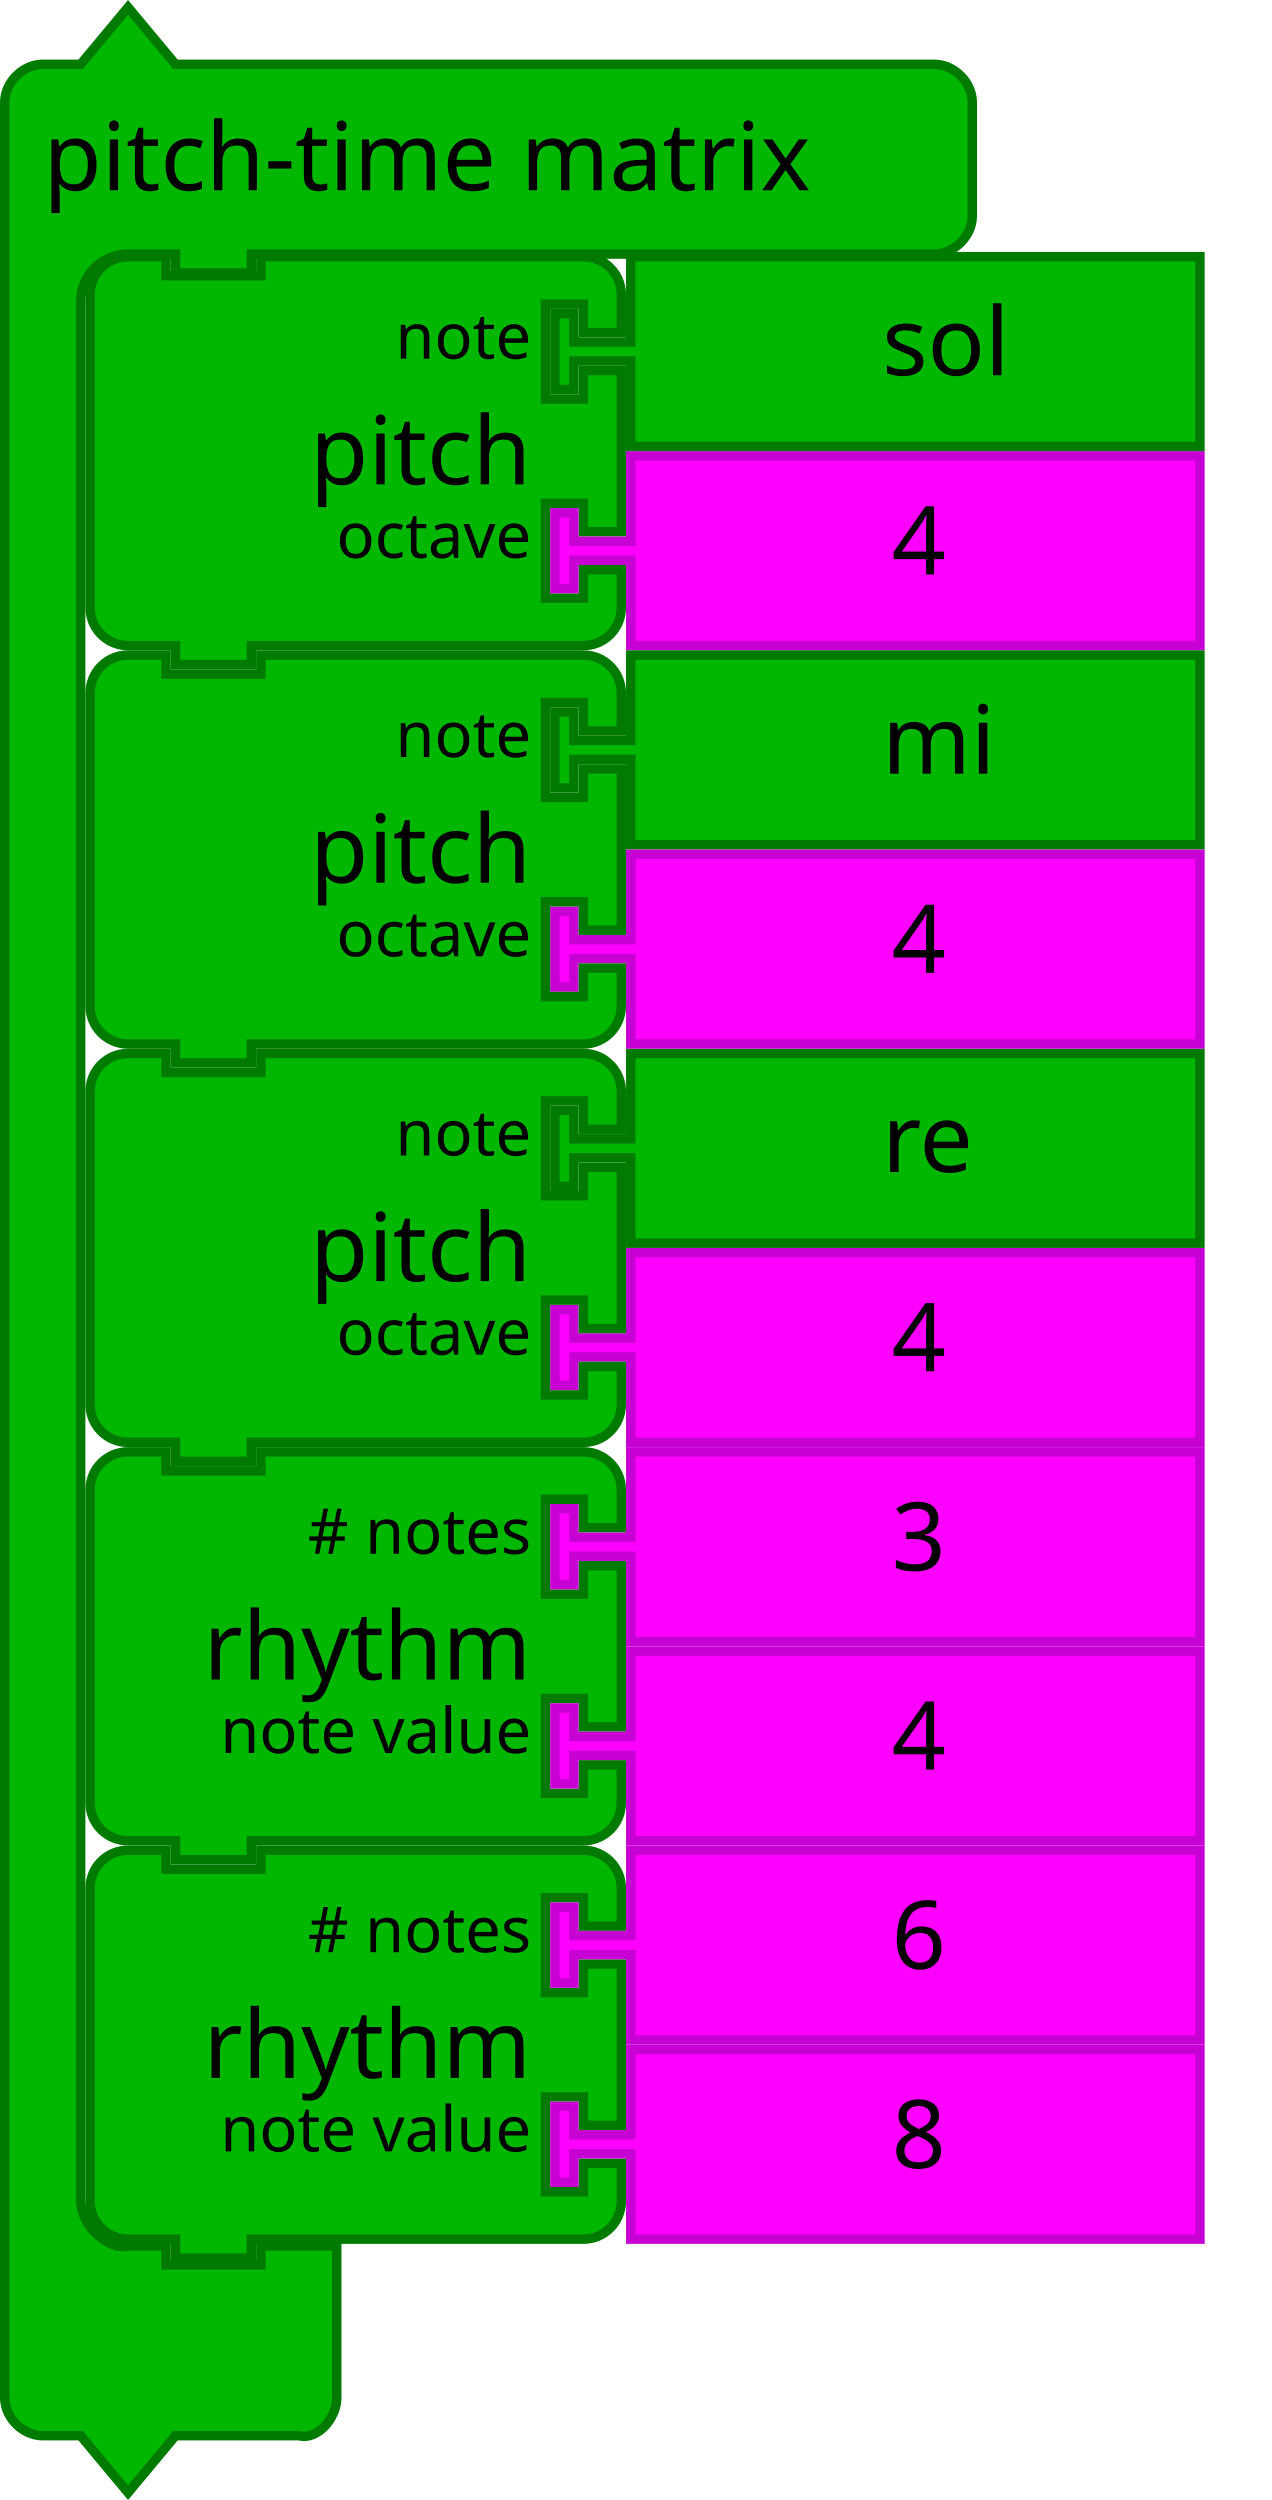
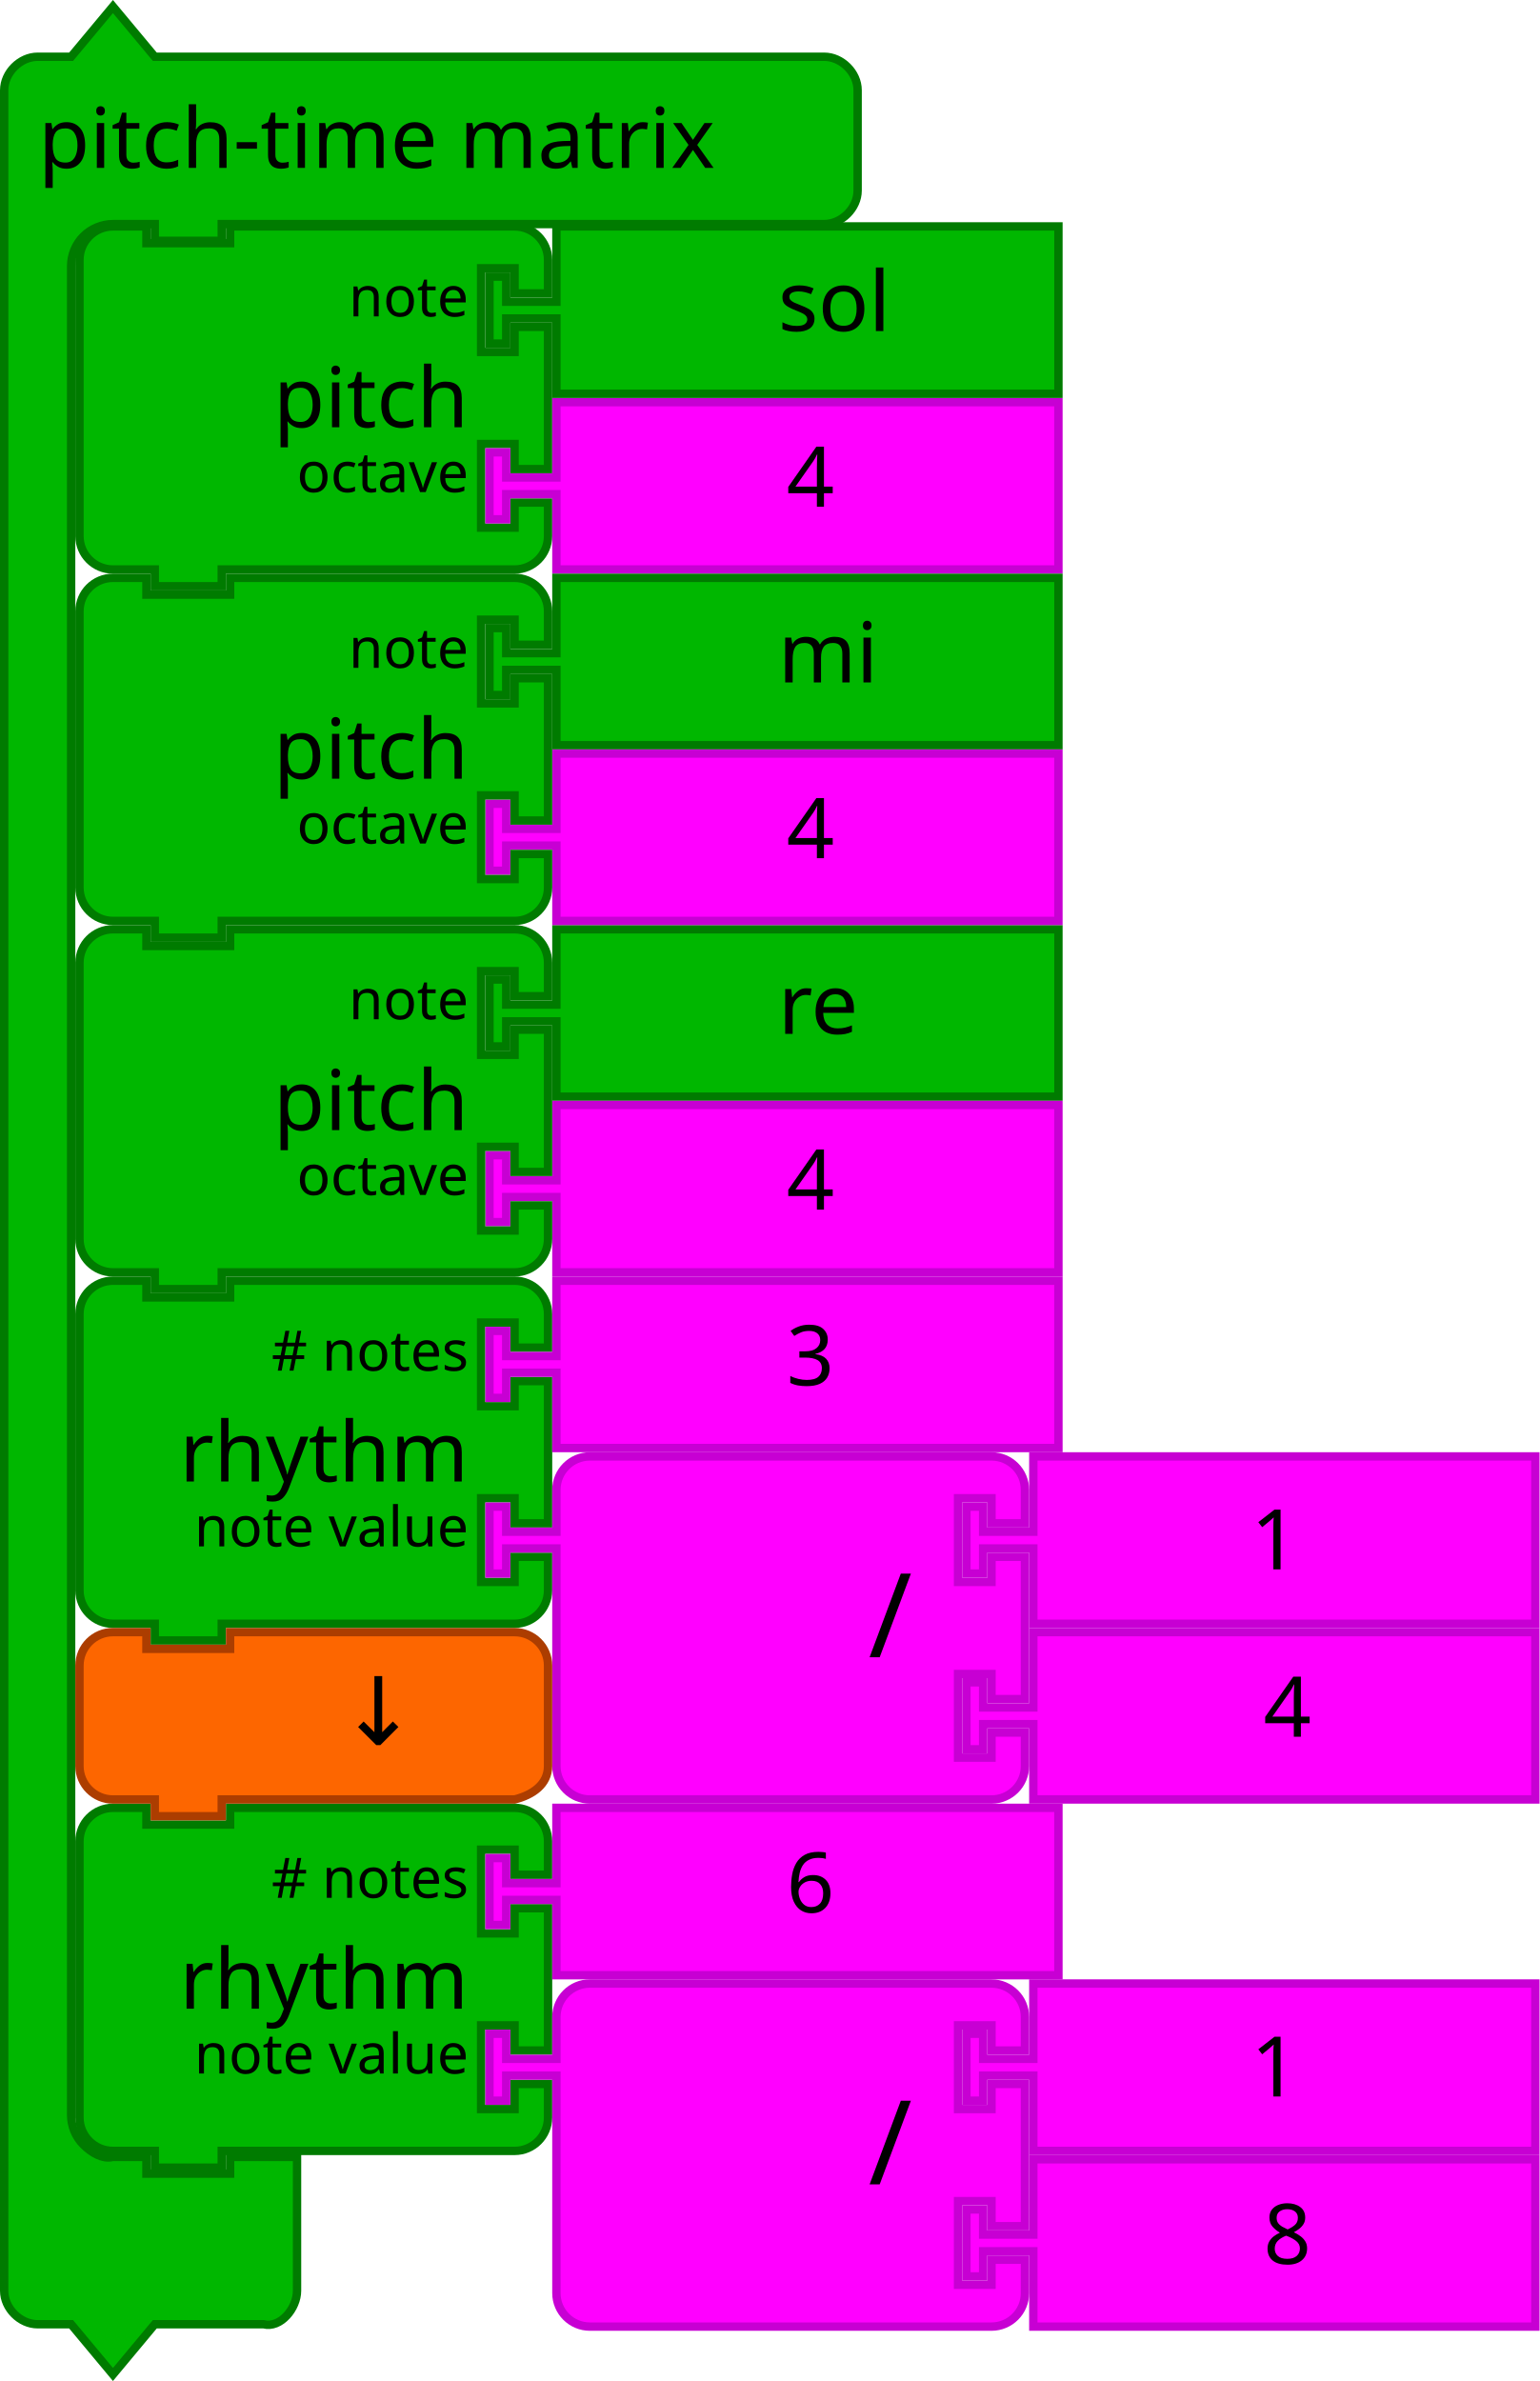
- <svg xmlns="http://www.w3.org/2000/svg" version="1.1" width="268" height="527.124" id="svg3641">
+ <svg xmlns="http://www.w3.org/2000/svg" id="svg3641" height="569.124" width="368" version="1.1">
  <defs id="defs3668" />
-   <g id="g3423" transform="translate(18,53.1241)">
-     <path style="fill:#00b700;fill-opacity:1;stroke:#007b00;stroke-width:2;stroke-linecap:round;stroke-opacity:1" id="path3194" d="M 1,17 1,9 A 8,8 0 0 1 9,1 l 8,0 0,4 20,0 0,-4 60,0 8,0 a 8,8 0 0 1 8,8 l 0,8 -8,0 0,-6 -8,0 0,20 8,0 0,-6 8,0 0,34 -8,0 0,-6 -8,0 0,20 8,0 0,-6 8,0 0,8 a 8,8 0 0 1 -8,8 l -8,0 -60,0 -2,0 0,4 -16,0 0,-4 -2,0 -8,0 A 8,8 0 0 1 1,75 L 1,67 1,25 1,17 Z" />
-     <text style="font-size:20px;font-family:Sans;text-anchor:end;fill:#000000" id="text3196">
-       <tspan id="tspan3198" y="49" x="94">pitch</tspan>
+   <g transform="translate(18,53.1241)" id="g3423">
+     <path d="M 1,17 1,9 A 8,8 0 0 1 9,1 l 8,0 0,4 20,0 0,-4 60,0 8,0 a 8,8 0 0 1 8,8 l 0,8 -8,0 0,-6 -8,0 0,20 8,0 0,-6 8,0 0,34 -8,0 0,-6 -8,0 0,20 8,0 0,-6 8,0 0,8 a 8,8 0 0 1 -8,8 l -8,0 -60,0 -2,0 0,4 -16,0 0,-4 -2,0 -8,0 A 8,8 0 0 1 1,75 L 1,67 1,25 1,17 Z" id="path3194" style="fill:#00b700;fill-opacity:1;stroke:#007b00;stroke-width:2;stroke-linecap:round;stroke-opacity:1" />
+     <text id="text3196" style="font-size:20px;font-family:Sans;text-anchor:end;fill:#000000">
+       <tspan x="94" y="49" id="tspan3198">pitch</tspan>
    </text>
-     <text style="font-size:13.333px;font-family:Sans;text-anchor:end;fill:#000000" id="text3200">
-       <tspan id="tspan3202" y="22.5" x="94">note</tspan>
+     <text id="text3200" style="font-size:13.333px;font-family:Sans;text-anchor:end;fill:#000000">
+       <tspan x="94" y="22.5" id="tspan3202">note</tspan>
    </text>
-     <text style="font-size:13.333px;font-family:Sans;text-anchor:end;fill:#000000" id="text3204">
-       <tspan id="tspan3206" y="64.5" x="94">octave</tspan>
+     <text id="text3204" style="font-size:13.333px;font-family:Sans;text-anchor:end;fill:#000000">
+       <tspan x="94" y="64.5" id="tspan3206">octave</tspan>
    </text>
  </g>
-   <g transform="matrix(2,0,0,2,116,221.1241)" id="g4">
-     <filter height="1.3" id="dropshadow" style="color-interpolation-filters:sRGB">
-       <feGaussianBlur in="SourceAlpha" stdDeviation="3" id="feGaussianBlur7" />
-       <feOffset dx="2" dy="2" result="offsetblur" id="feOffset9" />
+   <g id="g4" transform="matrix(2,0,0,2,116,221.1241)">
+     <filter style="color-interpolation-filters:sRGB" id="dropshadow" height="1.3">
+       <feGaussianBlur id="feGaussianBlur7" stdDeviation="3" in="SourceAlpha" />
+       <feOffset id="feOffset9" result="offsetblur" dy="2" dx="2" />
      <feComponentTransfer id="feComponentTransfer11">
-         <feFuncA type="linear" slope="0.2" id="feFuncA13" />
+         <feFuncA id="feFuncA13" slope="0.2" type="linear" />
      </feComponentTransfer>
      <feMerge id="feMerge15">
        <feMergeNode id="feMergeNode17" />
-         <feMergeNode in="SourceGraphic" id="feMergeNode19" />
+         <feMergeNode id="feMergeNode19" in="SourceGraphic" />
      </feMerge>
    </filter>
-     <path d="m 8.5,0.5 60,0 0,20 -60,0 0,-8 0,-1 -6,0 0,3 -2,0 0,-8 2,0 0,3 6,0 0,-1 z" id="path21" style="fill:#00b700;fill-opacity:1;stroke:#007b00;stroke-width:1;stroke-linecap:round;stroke-opacity:1" />
-     <text id="text23" style="font-size:10px;font-family:Sans;text-anchor:start;fill:#000000" x="25">
-       <tspan x="35" y="13" id="tspan25">re</tspan>
+     <path style="fill:#00b700;fill-opacity:1;stroke:#007b00;stroke-width:1;stroke-linecap:round;stroke-opacity:1" id="path21" d="m 8.5,0.5 60,0 0,20 -60,0 0,-8 0,-1 -6,0 0,3 -2,0 0,-8 2,0 0,3 6,0 0,-1 z" />
+     <text x="25" style="font-size:10px;font-family:Sans;text-anchor:start;fill:#000000" id="text23">
+       <tspan id="tspan25" y="13" x="35">re</tspan>
    </text>
  </g>
-   <g id="g3710" transform="translate(-165.8364,149.9483)">
-     <path style="fill:#ff00ff;fill-opacity:1;stroke:#c700d3;stroke-width:2;stroke-linecap:round;stroke-opacity:1" id="path21-6" d="m 298.836,-53.824 120,0 0,40 -120,0 0,-16 0,-2 -12,0 0,6 -4,0 0,-16 4,0 0,6 12,0 0,-2 z" />
-     <text y="-54.824" x="333.836" style="font-size:20px;font-family:Sans;text-anchor:start;fill:#000000" id="text23-9">
-       <tspan id="tspan25-8" y="-28.824" x="353.836">4</tspan>
+   <g transform="translate(-165.8364,149.9483)" id="g3710">
+     <path d="m 298.836,-53.824 120,0 0,40 -120,0 0,-16 0,-2 -12,0 0,6 -4,0 0,-16 4,0 0,6 12,0 0,-2 z" id="path21-6" style="fill:#ff00ff;fill-opacity:1;stroke:#c700d3;stroke-width:2;stroke-linecap:round;stroke-opacity:1" />
+     <text id="text23-9" style="font-size:20px;font-family:Sans;text-anchor:start;fill:#000000" x="333.836" y="-54.824">
+       <tspan x="353.836" y="-28.824" id="tspan25-8">4</tspan>
    </text>
  </g>
-   <g transform="matrix(2,0,0,2,116,137.1241)" id="g4-9">
-     <filter height="1.3" id="dropshadow-7" style="color-interpolation-filters:sRGB">
-       <feGaussianBlur in="SourceAlpha" stdDeviation="3" id="feGaussianBlur7-08" />
-       <feOffset dx="2" dy="2" result="offsetblur" id="feOffset9-1" />
+   <g id="g4-9" transform="matrix(2,0,0,2,116,137.1241)">
+     <filter style="color-interpolation-filters:sRGB" id="dropshadow-7" height="1.3">
+       <feGaussianBlur id="feGaussianBlur7-08" stdDeviation="3" in="SourceAlpha" />
+       <feOffset id="feOffset9-1" result="offsetblur" dy="2" dx="2" />
      <feComponentTransfer id="feComponentTransfer11-5">
-         <feFuncA type="linear" slope="0.2" id="feFuncA13-3" />
+         <feFuncA id="feFuncA13-3" slope="0.2" type="linear" />
      </feComponentTransfer>
      <feMerge id="feMerge15-1">
        <feMergeNode id="feMergeNode17-3" />
-         <feMergeNode in="SourceGraphic" id="feMergeNode19-0" />
+         <feMergeNode id="feMergeNode19-0" in="SourceGraphic" />
      </feMerge>
    </filter>
-     <path d="m 8.5,0.5 60,0 0,20 -60,0 0,-8 0,-1 -6,0 0,3 -2,0 0,-8 2,0 0,3 6,0 0,-1 z" id="path21-2" style="fill:#00b700;fill-opacity:1;stroke:#007b00;stroke-width:1;stroke-linecap:round;stroke-opacity:1" />
-     <text id="text23-0" style="font-size:10px;font-family:Sans;text-anchor:start;fill:#000000" x="25">
-       <tspan x="35" y="13" id="tspan25-7">mi</tspan>
+     <path style="fill:#00b700;fill-opacity:1;stroke:#007b00;stroke-width:1;stroke-linecap:round;stroke-opacity:1" id="path21-2" d="m 8.5,0.5 60,0 0,20 -60,0 0,-8 0,-1 -6,0 0,3 -2,0 0,-8 2,0 0,3 6,0 0,-1 z" />
+     <text x="25" style="font-size:10px;font-family:Sans;text-anchor:start;fill:#000000" id="text23-0">
+       <tspan id="tspan25-7" y="13" x="35">mi</tspan>
    </text>
  </g>
-   <g transform="matrix(2,0,0,2,116,53.1241)" id="g4-2">
-     <filter height="1.3" id="dropshadow-6" style="color-interpolation-filters:sRGB">
-       <feGaussianBlur in="SourceAlpha" stdDeviation="3" id="feGaussianBlur7-6" />
-       <feOffset dx="2" dy="2" result="offsetblur" id="feOffset9-0" />
+   <g id="g4-2" transform="matrix(2,0,0,2,116,53.1241)">
+     <filter style="color-interpolation-filters:sRGB" id="dropshadow-6" height="1.3">
+       <feGaussianBlur id="feGaussianBlur7-6" stdDeviation="3" in="SourceAlpha" />
+       <feOffset id="feOffset9-0" result="offsetblur" dy="2" dx="2" />
      <feComponentTransfer id="feComponentTransfer11-7">
-         <feFuncA type="linear" slope="0.2" id="feFuncA13-7" />
+         <feFuncA id="feFuncA13-7" slope="0.2" type="linear" />
      </feComponentTransfer>
      <feMerge id="feMerge15-19">
        <feMergeNode id="feMergeNode17-1" />
-         <feMergeNode in="SourceGraphic" id="feMergeNode19-3" />
+         <feMergeNode id="feMergeNode19-3" in="SourceGraphic" />
      </feMerge>
    </filter>
-     <path d="m 8.5,0.5 60,0 0,20 -60,0 0,-8 0,-1 -6,0 0,3 -2,0 0,-8 2,0 0,3 6,0 0,-1 z" id="path21-3" style="fill:#00b700;fill-opacity:1;stroke:#007b00;stroke-width:1;stroke-linecap:round;stroke-opacity:1" />
-     <text id="text23-6" style="font-size:10px;font-family:Sans;text-anchor:start;fill:#000000" x="25">
-       <tspan x="35" y="13" id="tspan25-9">sol</tspan>
+     <path style="fill:#00b700;fill-opacity:1;stroke:#007b00;stroke-width:1;stroke-linecap:round;stroke-opacity:1" id="path21-3" d="m 8.5,0.5 60,0 0,20 -60,0 0,-8 0,-1 -6,0 0,3 -2,0 0,-8 2,0 0,3 6,0 0,-1 z" />
+     <text x="25" style="font-size:10px;font-family:Sans;text-anchor:start;fill:#000000" id="text23-6">
+       <tspan id="tspan25-9" y="13" x="35">sol</tspan>
    </text>
  </g>
-   <g id="g3710-4" transform="translate(-165.8364,233.9483)">
-     <path style="fill:#ff00ff;fill-opacity:1;stroke:#c700d3;stroke-width:2;stroke-linecap:round;stroke-opacity:1" id="path21-6-7" d="m 298.836,-53.824 120,0 0,40 -120,0 0,-16 0,-2 -12,0 0,6 -4,0 0,-16 4,0 0,6 12,0 0,-2 z" />
-     <text y="-54.824" x="333.836" style="font-size:20px;font-family:Sans;text-anchor:start;fill:#000000" id="text23-9-8">
-       <tspan id="tspan25-8-2" y="-28.824" x="353.836">4</tspan>
+   <g transform="translate(-165.8364,233.9483)" id="g3710-4">
+     <path d="m 298.836,-53.824 120,0 0,40 -120,0 0,-16 0,-2 -12,0 0,6 -4,0 0,-16 4,0 0,6 12,0 0,-2 z" id="path21-6-7" style="fill:#ff00ff;fill-opacity:1;stroke:#c700d3;stroke-width:2;stroke-linecap:round;stroke-opacity:1" />
+     <text id="text23-9-8" style="font-size:20px;font-family:Sans;text-anchor:start;fill:#000000" x="333.836" y="-54.824">
+       <tspan x="353.836" y="-28.824" id="tspan25-8-2">4</tspan>
    </text>
  </g>
-   <g id="g3710-3" transform="translate(-165.8364,317.9483)">
-     <path style="fill:#ff00ff;fill-opacity:1;stroke:#c700d3;stroke-width:2;stroke-linecap:round;stroke-opacity:1" id="path21-6-72" d="m 298.836,-53.824 120,0 0,40 -120,0 0,-16 0,-2 -12,0 0,6 -4,0 0,-16 4,0 0,6 12,0 0,-2 z" />
-     <text y="-54.824" x="333.836" style="font-size:20px;font-family:Sans;text-anchor:start;fill:#000000" id="text23-9-5">
-       <tspan id="tspan25-8-7" y="-28.824" x="353.836">4</tspan>
+   <g transform="translate(-165.8364,317.9483)" id="g3710-3">
+     <path d="m 298.836,-53.824 120,0 0,40 -120,0 0,-16 0,-2 -12,0 0,6 -4,0 0,-16 4,0 0,6 12,0 0,-2 z" id="path21-6-72" style="fill:#ff00ff;fill-opacity:1;stroke:#c700d3;stroke-width:2;stroke-linecap:round;stroke-opacity:1" />
+     <text id="text23-9-5" style="font-size:20px;font-family:Sans;text-anchor:start;fill:#000000" x="333.836" y="-54.824">
+       <tspan x="353.836" y="-28.824" id="tspan25-8-7">4</tspan>
    </text>
  </g>
-   <g id="g4655">
-     <g transform="translate(18,305.1241)" id="g3483">
-       <path d="M 1,17 1,9 A 8,8 0 0 1 9,1 l 8,0 0,4 20,0 0,-4 60,0 8,0 a 8,8 0 0 1 8,8 l 0,8 -8,0 0,-6 -8,0 0,20 8,0 0,-6 8,0 0,34 -8,0 0,-6 -8,0 0,20 8,0 0,-6 8,0 0,8 a 8,8 0 0 1 -8,8 l -8,0 -60,0 -2,0 0,4 -16,0 0,-4 -2,0 -8,0 A 8,8 0 0 1 1,75 L 1,67 1,25 1,17 Z" id="path3194-5" style="fill:#00b700;fill-opacity:1;stroke:#007b00;stroke-width:2;stroke-linecap:round;stroke-opacity:1" />
-       <text id="text3196-8" style="font-size:20px;font-family:Sans;text-anchor:end;fill:#000000">
-         <tspan x="94" y="49" id="tspan3198-7">rhythm</tspan>
-       </text>
-       <text id="text3200-4" style="font-size:13.333px;font-family:Sans;text-anchor:end;fill:#000000">
-         <tspan x="94" y="22.5" id="tspan3202-8"># notes</tspan>
-       </text>
-       <text id="text3204-2" style="font-size:13.333px;font-family:Sans;text-anchor:end;fill:#000000">
-         <tspan x="94" y="64.5" id="tspan3206-3">note value</tspan>
+   <g transform="translate(18,305.1241)" id="g3483">
+     <path d="M 1,17 1,9 A 8,8 0 0 1 9,1 l 8,0 0,4 20,0 0,-4 60,0 8,0 a 8,8 0 0 1 8,8 l 0,8 -8,0 0,-6 -8,0 0,20 8,0 0,-6 8,0 0,34 -8,0 0,-6 -8,0 0,20 8,0 0,-6 8,0 0,8 a 8,8 0 0 1 -8,8 l -8,0 -60,0 -2,0 0,4 -16,0 0,-4 -2,0 -8,0 A 8,8 0 0 1 1,75 L 1,67 1,25 1,17 Z" id="path3194-5" style="fill:#00b700;fill-opacity:1;stroke:#007b00;stroke-width:2;stroke-linecap:round;stroke-opacity:1" />
+     <text id="text3196-8" style="font-size:20px;font-family:Sans;text-anchor:end;fill:#000000">
+       <tspan x="94" y="49" id="tspan3198-7">rhythm</tspan>
+     </text>
+     <text id="text3200-4" style="font-size:13.333px;font-family:Sans;text-anchor:end;fill:#000000">
+       <tspan x="94" y="22.5" id="tspan3202-8"># notes</tspan>
+     </text>
+     <text id="text3204-2" style="font-size:13.333px;font-family:Sans;text-anchor:end;fill:#000000">
+       <tspan x="94" y="64.5" id="tspan3206-3">note value</tspan>
+     </text>
+   </g>
+   <g transform="translate(-165.8364,359.9483)" id="g3710-30">
+     <path d="m 298.836,-53.824 120,0 0,40 -120,0 0,-16 0,-2 -12,0 0,6 -4,0 0,-16 4,0 0,6 12,0 0,-2 z" id="path21-6-15" style="fill:#ff00ff;fill-opacity:1;stroke:#c700d3;stroke-width:2;stroke-linecap:round;stroke-opacity:1" />
+     <text id="text23-9-6" style="font-size:20px;font-family:Sans;text-anchor:start;fill:#000000" x="333.836" y="-54.824">
+       <tspan x="353.836" y="-28.824" id="tspan25-8-1">3</tspan>
+     </text>
+   </g>
+   <g transform="translate(18,221.1241)" id="g3423-9">
+     <path d="M 1,17 1,9 A 8,8 0 0 1 9,1 l 8,0 0,4 20,0 0,-4 60,0 8,0 a 8,8 0 0 1 8,8 l 0,8 -8,0 0,-6 -8,0 0,20 8,0 0,-6 8,0 0,34 -8,0 0,-6 -8,0 0,20 8,0 0,-6 8,0 0,8 a 8,8 0 0 1 -8,8 l -8,0 -60,0 -2,0 0,4 -16,0 0,-4 -2,0 -8,0 A 8,8 0 0 1 1,75 L 1,67 1,25 1,17 Z" id="path3194-6" style="fill:#00b700;fill-opacity:1;stroke:#007b00;stroke-width:2;stroke-linecap:round;stroke-opacity:1" />
+     <text id="text3196-0" style="font-size:20px;font-family:Sans;text-anchor:end;fill:#000000">
+       <tspan x="94" y="49" id="tspan3198-1">pitch</tspan>
+     </text>
+     <text id="text3200-46" style="font-size:13.333px;font-family:Sans;text-anchor:end;fill:#000000">
+       <tspan x="94" y="22.5" id="tspan3202-3">note</tspan>
+     </text>
+     <text id="text3204-4" style="font-size:13.333px;font-family:Sans;text-anchor:end;fill:#000000">
+       <tspan x="94" y="64.5" id="tspan3206-6">octave</tspan>
+     </text>
+   </g>
+   <g transform="translate(18,137.1241)" id="g3423-5">
+     <path d="M 1,17 1,9 A 8,8 0 0 1 9,1 l 8,0 0,4 20,0 0,-4 60,0 8,0 a 8,8 0 0 1 8,8 l 0,8 -8,0 0,-6 -8,0 0,20 8,0 0,-6 8,0 0,34 -8,0 0,-6 -8,0 0,20 8,0 0,-6 8,0 0,8 a 8,8 0 0 1 -8,8 l -8,0 -60,0 -2,0 0,4 -16,0 0,-4 -2,0 -8,0 A 8,8 0 0 1 1,75 L 1,67 1,25 1,17 Z" id="path3194-3" style="fill:#00b700;fill-opacity:1;stroke:#007b00;stroke-width:2;stroke-linecap:round;stroke-opacity:1" />
+     <text id="text3196-7" style="font-size:20px;font-family:Sans;text-anchor:end;fill:#000000">
+       <tspan x="94" y="49" id="tspan3198-0">pitch</tspan>
+     </text>
+     <text id="text3200-6" style="font-size:13.333px;font-family:Sans;text-anchor:end;fill:#000000">
+       <tspan x="94" y="22.5" id="tspan3202-5">note</tspan>
+     </text>
+     <text id="text3204-9" style="font-size:13.333px;font-family:Sans;text-anchor:end;fill:#000000">
+       <tspan x="94" y="64.5" id="tspan3206-0">octave</tspan>
+     </text>
+   </g>
+   <g transform="translate(0,1.1241)" id="g3990">
+     <path d="m 1,28.438 0,-8 c 0,-4.189 3.811,-8 8,-8 l 8,0 L 27,0.438 37,12.438 l 18,0 134,0 8,0 c 4.189,0 8,3.811 8,8 l 0,8 0,8 0,8 c 0,4.189 -3.811,8 -8,8 l -8,0 -134,0 -2,0 0,4 -16,0 0,-4 -2,0 -8,0 c -2.618,0 -5.22,1.078 -7.071,2.929 C 18.078,57.218 17,59.82 17,62.438 l 0,8 0,426 0,8 c 0,2.618 1.078,5.22 2.929,7.071 1.851,1.851 4.531,3.564 7.071,2.929 l 8,0 0,4 20,0 0,-4 16,0 0,12 0,12 0,8 c 0,4.189 -3.936,9.016 -8,8 l -8,0 -18,0 -10,12 -10,-12 -8,0 c -4.189,0 -8,-3.811 -8,-8 l 0,-8 z" id="path3660" style="fill:#00b700;fill-opacity:1;stroke:#007b00;stroke-width:2;stroke-linecap:round;stroke-opacity:1" />
+     <text id="text3662" style="font-size:20px;font-family:Sans;text-anchor:start;fill:#000000" x="1.145" y="-4">
+       <tspan x="9.145" y="39" id="tspan3664">pitch-time matrix</tspan>
+     </text>
+   </g>
+   <g transform="translate(18,431.1241)" id="g3483-2">
+     <path d="M 1,17 1,9 A 8,8 0 0 1 9,1 l 8,0 0,4 20,0 0,-4 60,0 8,0 a 8,8 0 0 1 8,8 l 0,8 -8,0 0,-6 -8,0 0,20 8,0 0,-6 8,0 0,34 -8,0 0,-6 -8,0 0,20 8,0 0,-6 8,0 0,8 a 8,8 0 0 1 -8,8 l -8,0 -60,0 -2,0 0,4 -16,0 0,-4 -2,0 -8,0 A 8,8 0 0 1 1,75 L 1,67 1,25 1,17 Z" id="path3194-5-8" style="fill:#00b700;fill-opacity:1;stroke:#007b00;stroke-width:2;stroke-linecap:round;stroke-opacity:1" />
+     <text id="text3196-8-7" style="font-size:20px;font-family:Sans;text-anchor:end;fill:#000000">
+       <tspan x="94" y="49" id="tspan3198-7-2">rhythm</tspan>
+     </text>
+     <text id="text3200-4-6" style="font-size:13.333px;font-family:Sans;text-anchor:end;fill:#000000">
+       <tspan x="94" y="22.5" id="tspan3202-8-0"># notes</tspan>
+     </text>
+     <text id="text3204-2-4" style="font-size:13.333px;font-family:Sans;text-anchor:end;fill:#000000">
+       <tspan x="94" y="64.5" id="tspan3206-3-3">note value</tspan>
+     </text>
+   </g>
+   <g transform="translate(-165.8364,485.9484)" id="g3710-30-9">
+     <path d="m 298.836,-53.824 120,0 0,40 -120,0 0,-16 0,-2 -12,0 0,6 -4,0 0,-16 4,0 0,6 12,0 0,-2 z" id="path21-6-15-7" style="fill:#ff00ff;fill-opacity:1;stroke:#c700d3;stroke-width:2;stroke-linecap:round;stroke-opacity:1" />
+     <text id="text23-9-6-8" style="font-size:20px;font-family:Sans;text-anchor:start;fill:#000000" x="333.836" y="-54.824">
+       <tspan x="353.836" y="-28.824" id="tspan25-8-1-5">6</tspan>
+     </text>
+   </g>
+   <g transform="translate(-99.46732,369.2064)" id="g6923-3">
+     <g transform="translate(99.46732,145.9177)" id="g5152-6-4-6">
+       <path style="fill:#ff00ff;fill-opacity:1;stroke:#c700d3;stroke-width:2;stroke-linecap:round;stroke-opacity:1" id="path21-6-1-1-6-0-7" d="m 247,1 120,0 0,40 -120,0 0,-16 0,-2 -12,0 0,6 -4,0 0,-16 4,0 0,6 12,0 0,-2 z" />
+       <text y="4.7314452e-06" x="282" style="font-size:20px;font-family:Sans;text-anchor:start;fill:#000000" id="text23-9-82-8-6-5">
+         <tspan id="tspan25-8-5-7-2-3" y="26" x="302">8</tspan>
      </text>
    </g>
-     <g transform="translate(-243.8,358.6211)" id="g3715">
-       <path d="m 376.8,-10.497 120,0 0,40 -120,0 0,-16 0,-2 -12,0 0,6 -4,0 0,-16 4,0 0,6 12,0 0,-2 z" id="path21-6-1" style="fill:#ff00ff;fill-opacity:1;stroke:#c700d3;stroke-width:2;stroke-linecap:round;stroke-opacity:1" />
-       <text id="text23-9-1" style="font-size:20px;font-family:Sans;text-anchor:start;fill:#000000" x="411.8" y="-11.497">
-         <tspan x="431.8" y="14.503" id="tspan25-8-9">4</tspan>
+     <g transform="translate(99.46732,103.9177)" id="g5157-9-99-5">
+       <path style="fill:#ff00ff;fill-opacity:1;stroke:#c700d3;stroke-width:2;stroke-linecap:round;stroke-opacity:1" id="path3798-4-4-5-2-0-6" d="m 133,17 0,-8 a 8,8 0 0 1 8,-8 l 8,0 20,0 60,0 8,0 a 8,8 0 0 1 8,8 l 0,8 -8,0 0,-6 -8,0 0,20 8,0 0,-6 8,0 0,34 -8,0 0,-6 -8,0 0,20 8,0 0,-6 8,0 0,8 a 8,8 0 0 1 -8,8 l -8,0 -60,0 -20,0 -8,0 a 8,8 0 0 1 -8,-8 l 0,-8 0,-42 0,-2 -12,0 0,6 -4,0 0,-16 4,0 0,6 12,0 0,-2 z" />
+       <text x="108" style="font-size:28px;font-family:sans-serif;text-anchor:end;fill:#000000" id="text3800-3-2-0-0-8-2" y="-2.2888184e-05">
+         <tspan id="tspan3802-6-2-5-2-1-9" y="49" x="218">/</tspan>
+       </text>
+       <g id="g5147-3-3-1" transform="translate(0,-42)">
+         <path d="m 247,43 120,0 0,40 -120,0 0,-16 0,-2 -12,0 0,6 -4,0 0,-16 4,0 0,6 12,0 0,-2 z" id="path21-8-2-1-0-6-7-1-2" style="fill:#ff00ff;fill-opacity:1;stroke:#c700d3;stroke-width:2;stroke-linecap:round;stroke-opacity:1" />
+         <text x="279" y="44" id="text23-0-1-0-1-0-5-10-7" style="font-size:20px;font-family:Sans;text-anchor:start;fill:#000000">
+           <tspan x="299" y="70" id="tspan25-7-0-5-2-5-9-3-0">1</tspan>
+         </text>
+       </g>
+     </g>
+   </g>
+   <g transform="translate(-99.46732,243.2064)" id="g6923-3-7">
+     <g transform="translate(99.46732,145.9177)" id="g5152-6-4-6-5">
+       <path style="fill:#ff00ff;fill-opacity:1;stroke:#c700d3;stroke-width:2;stroke-linecap:round;stroke-opacity:1" id="path21-6-1-1-6-0-7-9" d="m 247,1 120,0 0,40 -120,0 0,-16 0,-2 -12,0 0,6 -4,0 0,-16 4,0 0,6 12,0 0,-2 z" />
+       <text y="4.7314452e-06" x="282" style="font-size:20px;font-family:Sans;text-anchor:start;fill:#000000" id="text23-9-82-8-6-5-2">
+         <tspan id="tspan25-8-5-7-2-3-2" y="26" x="302">4</tspan>
      </text>
    </g>
-     <g transform="translate(-165.8364,359.9483)" id="g3710-30">
-       <path d="m 298.836,-53.824 120,0 0,40 -120,0 0,-16 0,-2 -12,0 0,6 -4,0 0,-16 4,0 0,6 12,0 0,-2 z" id="path21-6-15" style="fill:#ff00ff;fill-opacity:1;stroke:#c700d3;stroke-width:2;stroke-linecap:round;stroke-opacity:1" />
-       <text id="text23-9-6" style="font-size:20px;font-family:Sans;text-anchor:start;fill:#000000" x="333.836" y="-54.824">
-         <tspan x="353.836" y="-28.824" id="tspan25-8-1">3</tspan>
+     <g transform="translate(99.46732,103.9177)" id="g5157-9-99-5-8">
+       <path style="fill:#ff00ff;fill-opacity:1;stroke:#c700d3;stroke-width:2;stroke-linecap:round;stroke-opacity:1" id="path3798-4-4-5-2-0-6-9" d="m 133,17 0,-8 a 8,8 0 0 1 8,-8 l 8,0 20,0 60,0 8,0 a 8,8 0 0 1 8,8 l 0,8 -8,0 0,-6 -8,0 0,20 8,0 0,-6 8,0 0,34 -8,0 0,-6 -8,0 0,20 8,0 0,-6 8,0 0,8 a 8,8 0 0 1 -8,8 l -8,0 -60,0 -20,0 -8,0 a 8,8 0 0 1 -8,-8 l 0,-8 0,-42 0,-2 -12,0 0,6 -4,0 0,-16 4,0 0,6 12,0 0,-2 z" />
+       <text x="108" style="font-size:28px;font-family:sans-serif;text-anchor:end;fill:#000000" id="text3800-3-2-0-0-8-2-7" y="-2.2888184e-05">
+         <tspan id="tspan3802-6-2-5-2-1-9-3" y="49" x="218">/</tspan>
      </text>
+       <g id="g5147-3-3-1-6" transform="translate(0,-42)">
+         <path d="m 247,43 120,0 0,40 -120,0 0,-16 0,-2 -12,0 0,6 -4,0 0,-16 4,0 0,6 12,0 0,-2 z" id="path21-8-2-1-0-6-7-1-2-1" style="fill:#ff00ff;fill-opacity:1;stroke:#c700d3;stroke-width:2;stroke-linecap:round;stroke-opacity:1" />
+         <text x="279" y="44" id="text23-0-1-0-1-0-5-10-7-2" style="font-size:20px;font-family:Sans;text-anchor:start;fill:#000000">
+           <tspan x="299" y="70" id="tspan25-7-0-5-2-5-9-3-0-9">1</tspan>
+         </text>
+       </g>
    </g>
  </g>
-   <g id="g3423-9" transform="translate(18,221.1241)">
-     <path style="fill:#00b700;fill-opacity:1;stroke:#007b00;stroke-width:2;stroke-linecap:round;stroke-opacity:1" id="path3194-6" d="M 1,17 1,9 A 8,8 0 0 1 9,1 l 8,0 0,4 20,0 0,-4 60,0 8,0 a 8,8 0 0 1 8,8 l 0,8 -8,0 0,-6 -8,0 0,20 8,0 0,-6 8,0 0,34 -8,0 0,-6 -8,0 0,20 8,0 0,-6 8,0 0,8 a 8,8 0 0 1 -8,8 l -8,0 -60,0 -2,0 0,4 -16,0 0,-4 -2,0 -8,0 A 8,8 0 0 1 1,75 L 1,67 1,25 1,17 Z" />
-     <text style="font-size:20px;font-family:Sans;text-anchor:end;fill:#000000" id="text3196-0">
-       <tspan id="tspan3198-1" y="49" x="94">pitch</tspan>
-     </text>
-     <text style="font-size:13.333px;font-family:Sans;text-anchor:end;fill:#000000" id="text3200-46">
-       <tspan id="tspan3202-3" y="22.5" x="94">note</tspan>
-     </text>
-     <text style="font-size:13.333px;font-family:Sans;text-anchor:end;fill:#000000" id="text3204-4">
-       <tspan id="tspan3206-6" y="64.5" x="94">octave</tspan>
+   <g id="g7199" transform="translate(-18,292)">
+     <path style="fill:#fd6600;fill-opacity:1;stroke:#ac3d00;stroke-width:2;stroke-linecap:round;stroke-opacity:1" id="path3124-2-4" d="m 37,114.124 0,-8 c 0,-4.418 3.582,-8 8,-8 l 8,0 0,4 20,0 0,-4 60,0 8,0 c 4.418,0 8,3.582 8,8 l 0,8 0,8 0,8 c 0,4.418 -3.714,6.928 -8,8 l -8,0 -60,0 -2,0 0,4 -16,0 0,-4 -2,0 -8,0 c -4.418,0 -8,-3.582 -8,-8 l 0,-8 0,0 z" />
+     <text id="text6137-2-0" y="125.047" x="118.823" style="font-style:normal;font-weight:normal;font-size:16px;line-height:125%;font-family:sans-serif;text-align:center;letter-spacing:0px;word-spacing:0px;text-anchor:middle;fill:#000000;fill-opacity:1;stroke:none;stroke-width:1px;stroke-linecap:butt;stroke-linejoin:miter;stroke-opacity:1" xml:space="preserve">
+       <tspan style="font-size:22.5px" y="125.047" x="118.823" id="tspan6139-8-3">↓</tspan>
    </text>
  </g>
-   <g id="g3423-5" transform="translate(18,137.1241)">
-     <path style="fill:#00b700;fill-opacity:1;stroke:#007b00;stroke-width:2;stroke-linecap:round;stroke-opacity:1" id="path3194-3" d="M 1,17 1,9 A 8,8 0 0 1 9,1 l 8,0 0,4 20,0 0,-4 60,0 8,0 a 8,8 0 0 1 8,8 l 0,8 -8,0 0,-6 -8,0 0,20 8,0 0,-6 8,0 0,34 -8,0 0,-6 -8,0 0,20 8,0 0,-6 8,0 0,8 a 8,8 0 0 1 -8,8 l -8,0 -60,0 -2,0 0,4 -16,0 0,-4 -2,0 -8,0 A 8,8 0 0 1 1,75 L 1,67 1,25 1,17 Z" />
-     <text style="font-size:20px;font-family:Sans;text-anchor:end;fill:#000000" id="text3196-7">
-       <tspan id="tspan3198-0" y="49" x="94">pitch</tspan>
-     </text>
-     <text style="font-size:13.333px;font-family:Sans;text-anchor:end;fill:#000000" id="text3200-6">
-       <tspan id="tspan3202-5" y="22.5" x="94">note</tspan>
-     </text>
-     <text style="font-size:13.333px;font-family:Sans;text-anchor:end;fill:#000000" id="text3204-9">
-       <tspan id="tspan3206-0" y="64.5" x="94">octave</tspan>
-     </text>
-   </g>
-   <g id="g3990" transform="translate(0,1.1241)">
-     <path style="fill:#00b700;fill-opacity:1;stroke:#007b00;stroke-width:2;stroke-linecap:round;stroke-opacity:1" id="path3660" d="m 1,28.438 0,-8 c 0,-4.189 3.811,-8 8,-8 l 8,0 L 27,0.438 37,12.438 l 18,0 134,0 8,0 c 4.189,0 8,3.811 8,8 l 0,8 0,8 0,8 c 0,4.189 -3.811,8 -8,8 l -8,0 -134,0 -2,0 0,4 -16,0 0,-4 -2,0 -8,0 c -2.618,0 -5.22,1.078 -7.071,2.929 C 18.078,57.218 17,59.82 17,62.438 l 0,8 0,384 0,8 c 0,2.618 1.078,5.22 2.929,7.071 1.851,1.851 4.531,3.564 7.071,2.929 l 8,0 0,4 20,0 0,-4 16,0 0,12 0,12 0,8 c 0,4.189 -3.936,9.016 -8,8 l -8,0 -18,0 -10,12 -10,-12 -8,0 c -4.189,0 -8,-3.811 -8,-8 l 0,-8 z" />
-     <text y="-4" x="1.145" style="font-size:20px;font-family:Sans;text-anchor:start;fill:#000000" id="text3662">
-       <tspan id="tspan3664" y="39" x="9.145">pitch-time matrix</tspan>
-     </text>
-   </g>
-   <g transform="translate(0,84.00002)" id="g4655-8">
-     <g transform="translate(18,305.1241)" id="g3483-2">
-       <path d="M 1,17 1,9 A 8,8 0 0 1 9,1 l 8,0 0,4 20,0 0,-4 60,0 8,0 a 8,8 0 0 1 8,8 l 0,8 -8,0 0,-6 -8,0 0,20 8,0 0,-6 8,0 0,34 -8,0 0,-6 -8,0 0,20 8,0 0,-6 8,0 0,8 a 8,8 0 0 1 -8,8 l -8,0 -60,0 -2,0 0,4 -16,0 0,-4 -2,0 -8,0 A 8,8 0 0 1 1,75 L 1,67 1,25 1,17 Z" id="path3194-5-8" style="fill:#00b700;fill-opacity:1;stroke:#007b00;stroke-width:2;stroke-linecap:round;stroke-opacity:1" />
-       <text id="text3196-8-7" style="font-size:20px;font-family:Sans;text-anchor:end;fill:#000000">
-         <tspan x="94" y="49" id="tspan3198-7-2">rhythm</tspan>
-       </text>
-       <text id="text3200-4-6" style="font-size:13.333px;font-family:Sans;text-anchor:end;fill:#000000">
-         <tspan x="94" y="22.5" id="tspan3202-8-0"># notes</tspan>
-       </text>
-       <text id="text3204-2-4" style="font-size:13.333px;font-family:Sans;text-anchor:end;fill:#000000">
-         <tspan x="94" y="64.5" id="tspan3206-3-3">note value</tspan>
-       </text>
-     </g>
-     <g transform="translate(-243.8,358.6211)" id="g3715-2">
-       <path d="m 376.8,-10.497 120,0 0,40 -120,0 0,-16 0,-2 -12,0 0,6 -4,0 0,-16 4,0 0,6 12,0 0,-2 z" id="path21-6-1-1" style="fill:#ff00ff;fill-opacity:1;stroke:#c700d3;stroke-width:2;stroke-linecap:round;stroke-opacity:1" />
-       <text id="text23-9-1-9" style="font-size:20px;font-family:Sans;text-anchor:start;fill:#000000" x="411.8" y="-11.497">
-         <tspan x="431.8" y="14.503" id="tspan25-8-9-9">8</tspan>
-       </text>
-     </g>
-     <g transform="translate(-165.8364,359.9483)" id="g3710-30-9">
-       <path d="m 298.836,-53.824 120,0 0,40 -120,0 0,-16 0,-2 -12,0 0,6 -4,0 0,-16 4,0 0,6 12,0 0,-2 z" id="path21-6-15-7" style="fill:#ff00ff;fill-opacity:1;stroke:#c700d3;stroke-width:2;stroke-linecap:round;stroke-opacity:1" />
-       <text id="text23-9-6-8" style="font-size:20px;font-family:Sans;text-anchor:start;fill:#000000" x="333.836" y="-54.824">
-         <tspan x="353.836" y="-28.824" id="tspan25-8-1-5">6</tspan>
-       </text>
-     </g>
-   </g>
</svg>
